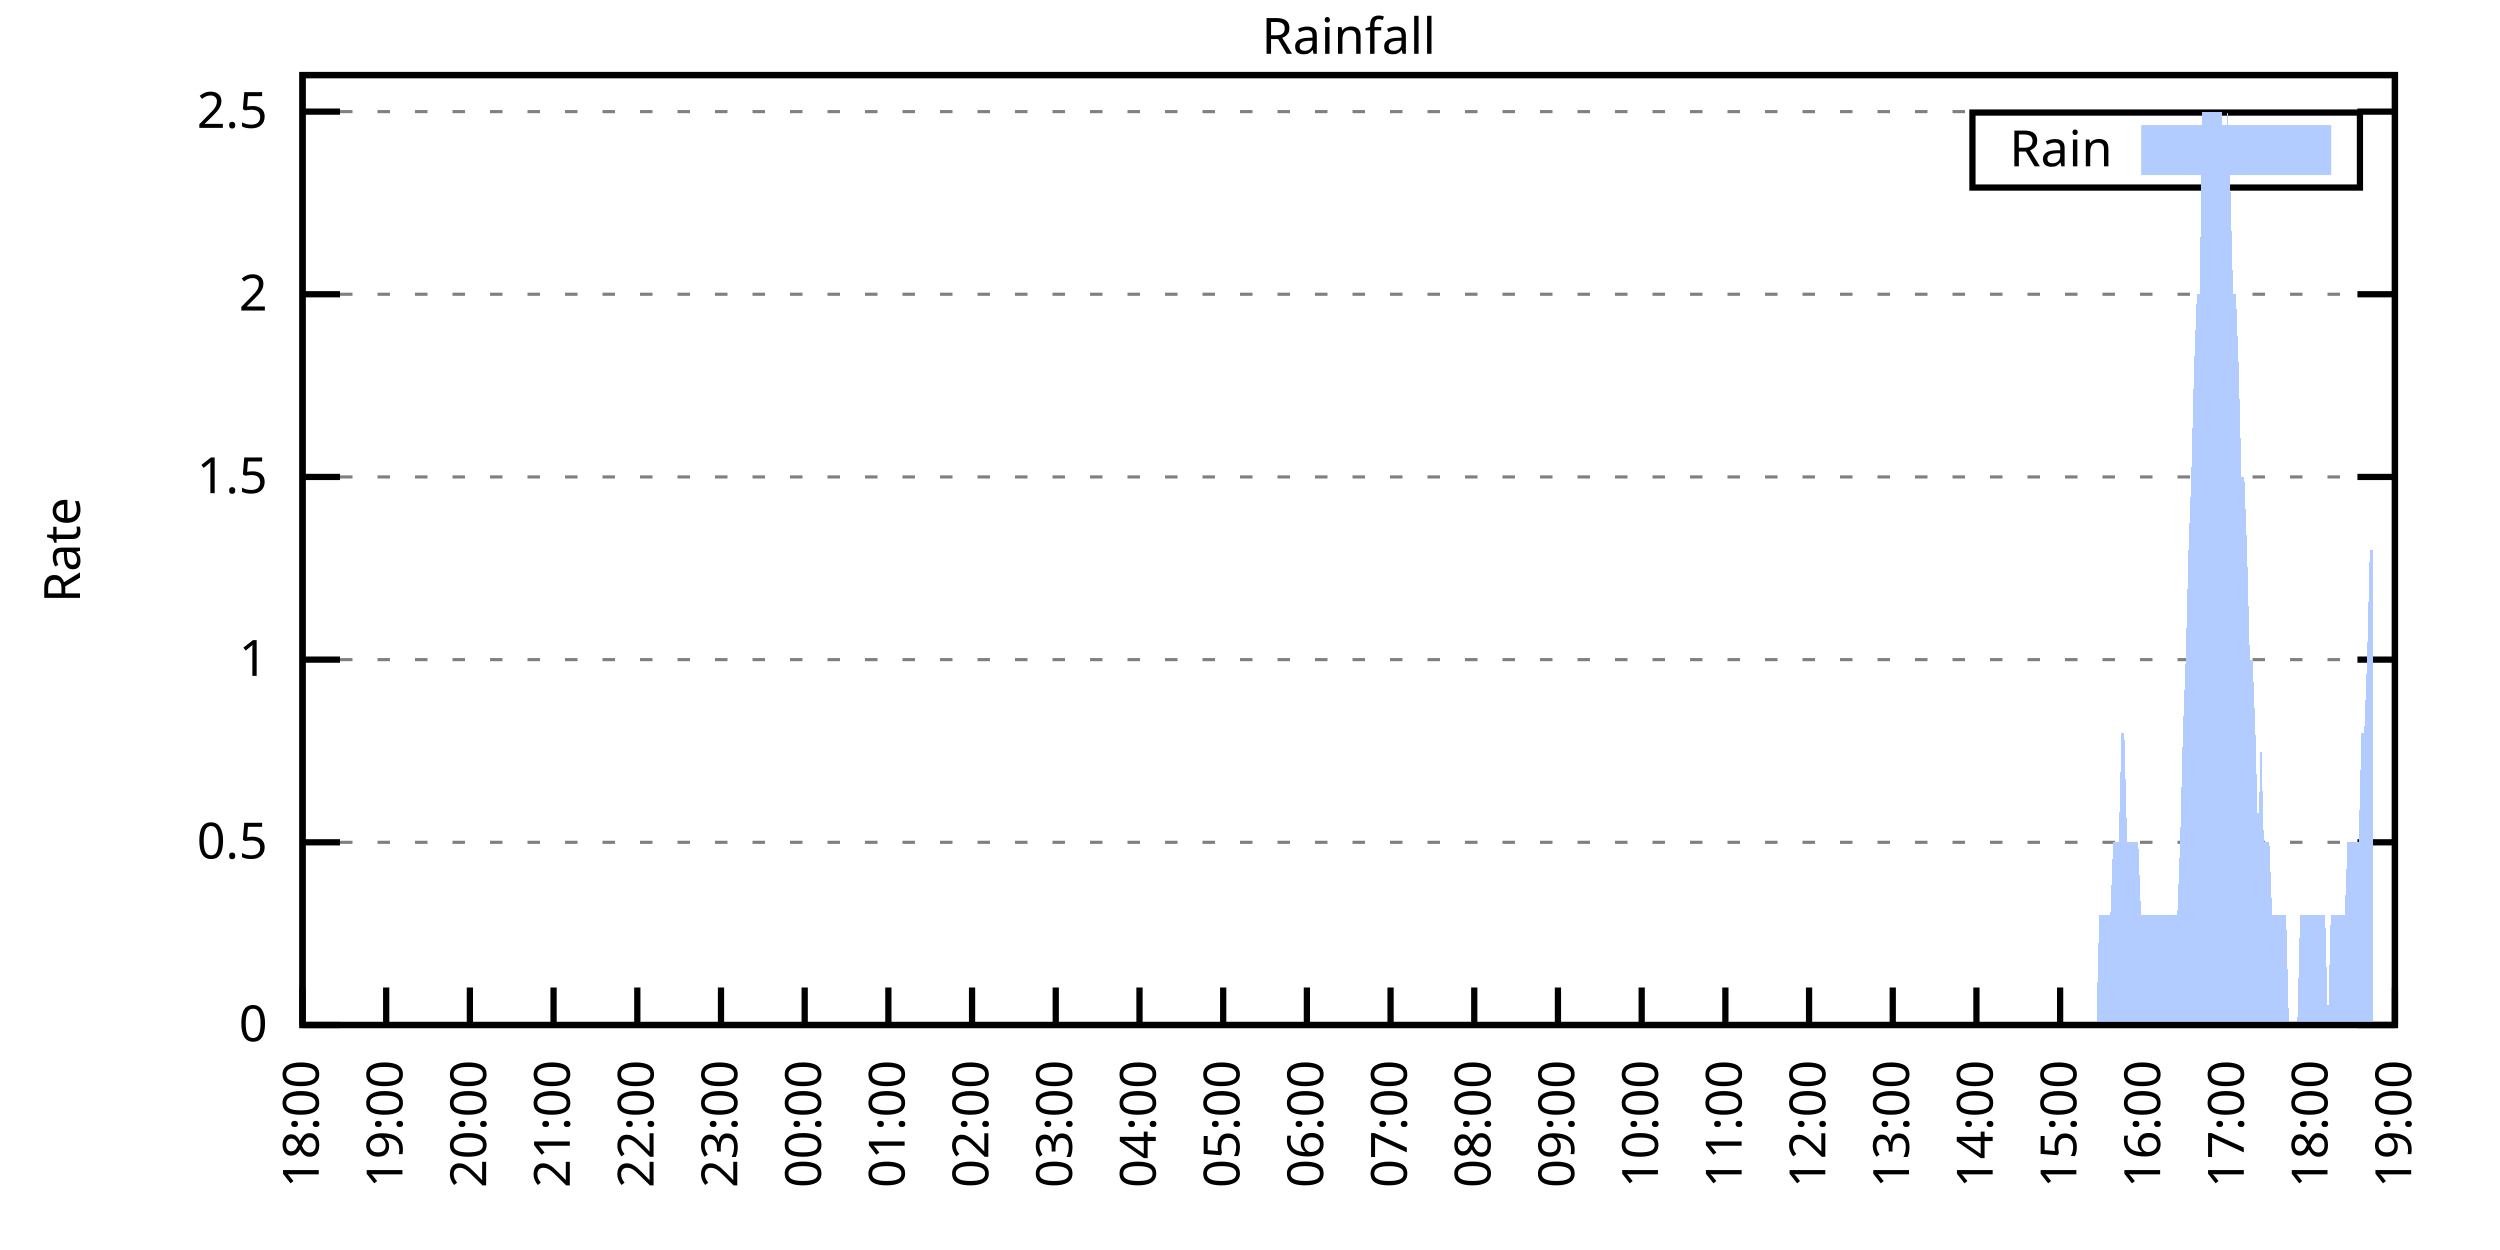
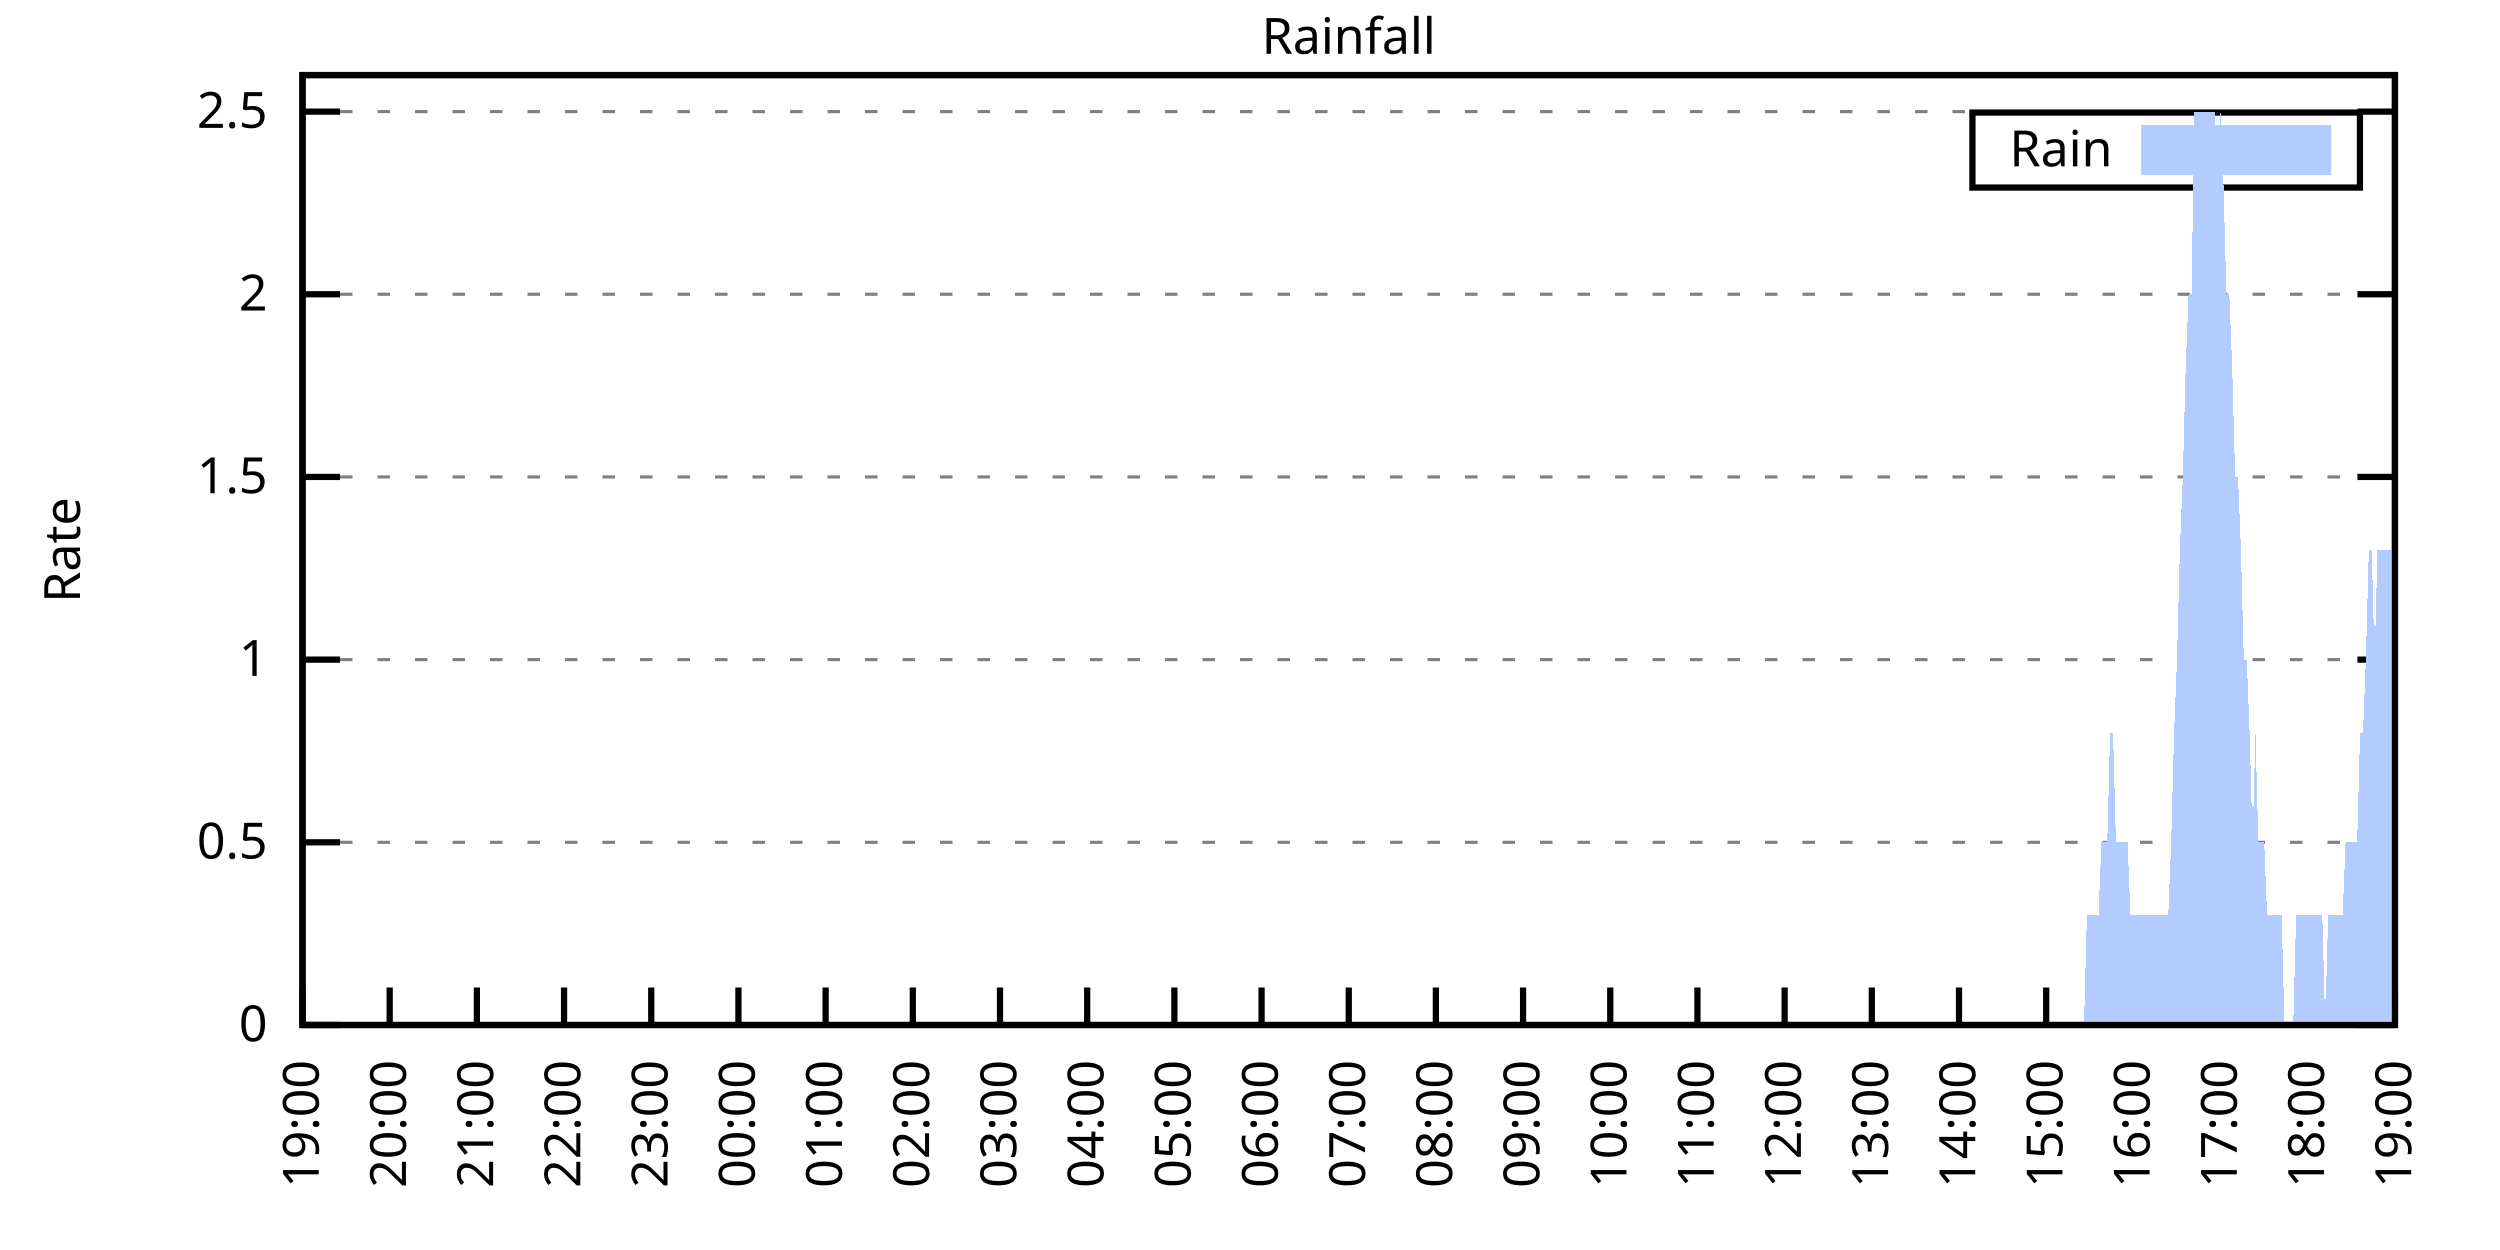
<svg xmlns="http://www.w3.org/2000/svg" xmlns:xlink="http://www.w3.org/1999/xlink" width="400" height="200" viewBox="0 0 400 200">
  <g id="gnuplot_canvas">
    <rect x="0" y="0" width="400" height="200" fill="none" />
    <defs>
      <circle id="gpDot" r="0.5" stroke-width="0.5" stroke="currentColor" />
      <path id="gpPt0" stroke-width="0.333" stroke="currentColor" d="M-1,0 h2 M0,-1 v2" />
      <path id="gpPt1" stroke-width="0.333" stroke="currentColor" d="M-1,-1 L1,1 M1,-1 L-1,1" />
      <path id="gpPt2" stroke-width="0.333" stroke="currentColor" d="M-1,0 L1,0 M0,-1 L0,1 M-1,-1 L1,1 M-1,1 L1,-1" />
      <rect id="gpPt3" stroke-width="0.333" stroke="currentColor" x="-1" y="-1" width="2" height="2" />
      <rect id="gpPt4" stroke-width="0.333" stroke="currentColor" fill="currentColor" x="-1" y="-1" width="2" height="2" />
      <circle id="gpPt5" stroke-width="0.333" stroke="currentColor" cx="0" cy="0" r="1" />
      <use xlink:href="#gpPt5" id="gpPt6" fill="currentColor" stroke="none" />
      <path id="gpPt7" stroke-width="0.333" stroke="currentColor" d="M0,-1.33 L-1.33,0.67 L1.33,0.67 z" />
      <use xlink:href="#gpPt7" id="gpPt8" fill="currentColor" stroke="none" />
      <use xlink:href="#gpPt7" id="gpPt9" stroke="currentColor" transform="rotate(180)" />
      <use xlink:href="#gpPt9" id="gpPt10" fill="currentColor" stroke="none" />
      <use xlink:href="#gpPt3" id="gpPt11" stroke="currentColor" transform="rotate(45)" />
      <use xlink:href="#gpPt11" id="gpPt12" fill="currentColor" stroke="none" />
      <path id="gpPt13" stroke-width="0.333" stroke="currentColor" d="M0,1.330 L1.265,0.411 L0.782,-1.067 L-0.782,-1.076 L-1.265,0.411 z" />
      <use xlink:href="#gpPt13" id="gpPt14" fill="currentColor" stroke="none" />
      <filter id="textbox" filterUnits="objectBoundingBox" x="0" y="0" height="1" width="1">
        <feFlood flood-color="white" flood-opacity="1" result="bgnd" />
        <feComposite in="SourceGraphic" in2="bgnd" operator="atop" />
      </filter>
      <filter id="greybox" filterUnits="objectBoundingBox" x="0" y="0" height="1" width="1">
        <feFlood flood-color="lightgrey" flood-opacity="1" result="grey" />
        <feComposite in="SourceGraphic" in2="grey" operator="atop" />
      </filter>
    </defs>
    <g fill="none" color="white" stroke="currentColor" stroke-width="1.00" stroke-linecap="butt" stroke-linejoin="miter">
</g>
    <g fill="none" color="black" stroke="currentColor" stroke-width="1.00" stroke-linecap="butt" stroke-linejoin="miter">
      <g stroke="none" shape-rendering="crispEdges">
        <polygon fill="rgb(255, 255, 255)" points="48.40,164.00 383.18,164.00 383.18,12.02 48.40,12.02 " />
      </g>
    </g>
    <g fill="none" color="black" stroke="currentColor" stroke-width="1.00" stroke-linecap="butt" stroke-linejoin="miter">
</g>
    <g fill="none" color="black" stroke="black" stroke-width="0.50" stroke-linecap="butt" stroke-linejoin="miter">
</g>
    <g fill="none" color="gray" stroke="currentColor" stroke-width="0.50" stroke-linecap="butt" stroke-linejoin="miter">
      <path stroke="gray" stroke-dasharray="2,4" class="gridline" d="M48.40,164.00 L383.19,164.00  " />
    </g>
    <g fill="none" color="gray" stroke="gray" stroke-width="1.00" stroke-linecap="butt" stroke-linejoin="miter">
</g>
    <g fill="none" color="black" stroke="currentColor" stroke-width="1.00" stroke-linecap="butt" stroke-linejoin="miter">
      <path stroke="black" d="M48.40,164.00 L54.40,164.00 M383.19,164.00 L377.19,164.00  " />
      <g transform="translate(42.80,166.60)" stroke="none" fill="black" font-family="Sans" font-size="8.00" text-anchor="end">
        <text>
          <tspan font-family="Sans"> 0</tspan>
        </text>
      </g>
    </g>
    <g fill="none" color="black" stroke="currentColor" stroke-width="1.00" stroke-linecap="butt" stroke-linejoin="miter">
</g>
    <g fill="none" color="black" stroke="black" stroke-width="0.50" stroke-linecap="butt" stroke-linejoin="miter">
</g>
    <g fill="none" color="gray" stroke="currentColor" stroke-width="0.50" stroke-linecap="butt" stroke-linejoin="miter">
      <path stroke="gray" stroke-dasharray="2,4" class="gridline" d="M48.40,134.77 L383.19,134.77  " />
    </g>
    <g fill="none" color="gray" stroke="gray" stroke-width="1.00" stroke-linecap="butt" stroke-linejoin="miter">
</g>
    <g fill="none" color="black" stroke="currentColor" stroke-width="1.00" stroke-linecap="butt" stroke-linejoin="miter">
      <path stroke="black" d="M48.40,134.77 L54.40,134.77 M383.19,134.77 L377.19,134.77  " />
      <g transform="translate(42.80,137.37)" stroke="none" fill="black" font-family="Sans" font-size="8.00" text-anchor="end">
        <text>
          <tspan font-family="Sans"> 0.5</tspan>
        </text>
      </g>
    </g>
    <g fill="none" color="black" stroke="currentColor" stroke-width="1.00" stroke-linecap="butt" stroke-linejoin="miter">
</g>
    <g fill="none" color="black" stroke="black" stroke-width="0.50" stroke-linecap="butt" stroke-linejoin="miter">
</g>
    <g fill="none" color="gray" stroke="currentColor" stroke-width="0.50" stroke-linecap="butt" stroke-linejoin="miter">
      <path stroke="gray" stroke-dasharray="2,4" class="gridline" d="M48.40,105.54 L383.19,105.54  " />
    </g>
    <g fill="none" color="gray" stroke="gray" stroke-width="1.00" stroke-linecap="butt" stroke-linejoin="miter">
</g>
    <g fill="none" color="black" stroke="currentColor" stroke-width="1.00" stroke-linecap="butt" stroke-linejoin="miter">
      <path stroke="black" d="M48.40,105.54 L54.40,105.54 M383.19,105.54 L377.19,105.54  " />
      <g transform="translate(42.80,108.14)" stroke="none" fill="black" font-family="Sans" font-size="8.00" text-anchor="end">
        <text>
          <tspan font-family="Sans"> 1</tspan>
        </text>
      </g>
    </g>
    <g fill="none" color="black" stroke="currentColor" stroke-width="1.00" stroke-linecap="butt" stroke-linejoin="miter">
</g>
    <g fill="none" color="black" stroke="black" stroke-width="0.50" stroke-linecap="butt" stroke-linejoin="miter">
</g>
    <g fill="none" color="gray" stroke="currentColor" stroke-width="0.50" stroke-linecap="butt" stroke-linejoin="miter">
      <path stroke="gray" stroke-dasharray="2,4" class="gridline" d="M48.40,76.31 L383.19,76.31  " />
    </g>
    <g fill="none" color="gray" stroke="gray" stroke-width="1.00" stroke-linecap="butt" stroke-linejoin="miter">
</g>
    <g fill="none" color="black" stroke="currentColor" stroke-width="1.00" stroke-linecap="butt" stroke-linejoin="miter">
      <path stroke="black" d="M48.40,76.31 L54.40,76.31 M383.19,76.31 L377.19,76.31  " />
      <g transform="translate(42.80,78.91)" stroke="none" fill="black" font-family="Sans" font-size="8.00" text-anchor="end">
        <text>
          <tspan font-family="Sans"> 1.5</tspan>
        </text>
      </g>
    </g>
    <g fill="none" color="black" stroke="currentColor" stroke-width="1.00" stroke-linecap="butt" stroke-linejoin="miter">
</g>
    <g fill="none" color="black" stroke="black" stroke-width="0.50" stroke-linecap="butt" stroke-linejoin="miter">
</g>
    <g fill="none" color="gray" stroke="currentColor" stroke-width="0.50" stroke-linecap="butt" stroke-linejoin="miter">
      <path stroke="gray" stroke-dasharray="2,4" class="gridline" d="M48.40,47.08 L383.19,47.08  " />
    </g>
    <g fill="none" color="gray" stroke="gray" stroke-width="1.00" stroke-linecap="butt" stroke-linejoin="miter">
</g>
    <g fill="none" color="black" stroke="currentColor" stroke-width="1.00" stroke-linecap="butt" stroke-linejoin="miter">
      <path stroke="black" d="M48.40,47.08 L54.40,47.08 M383.19,47.08 L377.19,47.08  " />
      <g transform="translate(42.80,49.68)" stroke="none" fill="black" font-family="Sans" font-size="8.00" text-anchor="end">
        <text>
          <tspan font-family="Sans"> 2</tspan>
        </text>
      </g>
    </g>
    <g fill="none" color="black" stroke="currentColor" stroke-width="1.00" stroke-linecap="butt" stroke-linejoin="miter">
</g>
    <g fill="none" color="black" stroke="black" stroke-width="0.50" stroke-linecap="butt" stroke-linejoin="miter">
</g>
    <g fill="none" color="gray" stroke="currentColor" stroke-width="0.50" stroke-linecap="butt" stroke-linejoin="miter">
      <path stroke="gray" stroke-dasharray="2,4" class="gridline" d="M48.40,17.86 L383.19,17.86  " />
    </g>
    <g fill="none" color="gray" stroke="gray" stroke-width="1.00" stroke-linecap="butt" stroke-linejoin="miter">
</g>
    <g fill="none" color="black" stroke="currentColor" stroke-width="1.00" stroke-linecap="butt" stroke-linejoin="miter">
      <path stroke="black" d="M48.40,17.86 L54.40,17.86 M383.19,17.86 L377.19,17.86  " />
      <g transform="translate(42.80,20.46)" stroke="none" fill="black" font-family="Sans" font-size="8.00" text-anchor="end">
        <text>
          <tspan font-family="Sans"> 2.5</tspan>
        </text>
      </g>
    </g>
    <g fill="none" color="black" stroke="currentColor" stroke-width="1.00" stroke-linecap="butt" stroke-linejoin="miter">
      <path stroke="black" d="M48.40,164.00 L48.40,158.00  " />
      <g transform="translate(51.00,169.60) rotate(270.00)" stroke="none" fill="black" font-family="Sans" font-size="8.00" text-anchor="end">
        <text>
-           <tspan font-family="Sans">18:00</tspan>
-         </text>
-       </g>
-     </g>
-     <g fill="none" color="black" stroke="currentColor" stroke-width="1.00" stroke-linecap="butt" stroke-linejoin="miter">
-       <path stroke="black" d="M61.79,164.00 L61.79,158.00  " />
-       <g transform="translate(64.39,169.60) rotate(270.00)" stroke="none" fill="black" font-family="Sans" font-size="8.00" text-anchor="end">
-         <text>
          <tspan font-family="Sans">19:00</tspan>
        </text>
      </g>
    </g>
    <g fill="none" color="black" stroke="currentColor" stroke-width="1.00" stroke-linecap="butt" stroke-linejoin="miter">
-       <path stroke="black" d="M75.18,164.00 L75.18,158.00  " />
-       <g transform="translate(77.78,169.60) rotate(270.00)" stroke="none" fill="black" font-family="Sans" font-size="8.00" text-anchor="end">
+       <path stroke="black" d="M62.35,164.00 L62.35,158.00  " />
+       <g transform="translate(64.95,169.60) rotate(270.00)" stroke="none" fill="black" font-family="Sans" font-size="8.00" text-anchor="end">
        <text>
          <tspan font-family="Sans">20:00</tspan>
        </text>
      </g>
    </g>
    <g fill="none" color="black" stroke="currentColor" stroke-width="1.00" stroke-linecap="butt" stroke-linejoin="miter">
-       <path stroke="black" d="M88.57,164.00 L88.57,158.00  " />
-       <g transform="translate(91.17,169.60) rotate(270.00)" stroke="none" fill="black" font-family="Sans" font-size="8.00" text-anchor="end">
+       <path stroke="black" d="M76.30,164.00 L76.30,158.00  " />
+       <g transform="translate(78.90,169.60) rotate(270.00)" stroke="none" fill="black" font-family="Sans" font-size="8.00" text-anchor="end">
        <text>
          <tspan font-family="Sans">21:00</tspan>
        </text>
      </g>
    </g>
    <g fill="none" color="black" stroke="currentColor" stroke-width="1.00" stroke-linecap="butt" stroke-linejoin="miter">
-       <path stroke="black" d="M101.97,164.00 L101.97,158.00  " />
-       <g transform="translate(104.57,169.60) rotate(270.00)" stroke="none" fill="black" font-family="Sans" font-size="8.00" text-anchor="end">
+       <path stroke="black" d="M90.25,164.00 L90.25,158.00  " />
+       <g transform="translate(92.85,169.60) rotate(270.00)" stroke="none" fill="black" font-family="Sans" font-size="8.00" text-anchor="end">
        <text>
          <tspan font-family="Sans">22:00</tspan>
        </text>
      </g>
    </g>
    <g fill="none" color="black" stroke="currentColor" stroke-width="1.00" stroke-linecap="butt" stroke-linejoin="miter">
-       <path stroke="black" d="M115.36,164.00 L115.36,158.00  " />
-       <g transform="translate(117.96,169.60) rotate(270.00)" stroke="none" fill="black" font-family="Sans" font-size="8.00" text-anchor="end">
+       <path stroke="black" d="M104.20,164.00 L104.20,158.00  " />
+       <g transform="translate(106.80,169.60) rotate(270.00)" stroke="none" fill="black" font-family="Sans" font-size="8.00" text-anchor="end">
        <text>
          <tspan font-family="Sans">23:00</tspan>
        </text>
      </g>
    </g>
    <g fill="none" color="black" stroke="currentColor" stroke-width="1.00" stroke-linecap="butt" stroke-linejoin="miter">
-       <path stroke="black" d="M128.75,164.00 L128.75,158.00  " />
-       <g transform="translate(131.35,169.60) rotate(270.00)" stroke="none" fill="black" font-family="Sans" font-size="8.00" text-anchor="end">
+       <path stroke="black" d="M118.15,164.00 L118.15,158.00  " />
+       <g transform="translate(120.75,169.60) rotate(270.00)" stroke="none" fill="black" font-family="Sans" font-size="8.00" text-anchor="end">
        <text>
          <tspan font-family="Sans">00:00</tspan>
        </text>
      </g>
    </g>
    <g fill="none" color="black" stroke="currentColor" stroke-width="1.00" stroke-linecap="butt" stroke-linejoin="miter">
-       <path stroke="black" d="M142.14,164.00 L142.14,158.00  " />
-       <g transform="translate(144.74,169.60) rotate(270.00)" stroke="none" fill="black" font-family="Sans" font-size="8.00" text-anchor="end">
+       <path stroke="black" d="M132.10,164.00 L132.10,158.00  " />
+       <g transform="translate(134.70,169.60) rotate(270.00)" stroke="none" fill="black" font-family="Sans" font-size="8.00" text-anchor="end">
        <text>
          <tspan font-family="Sans">01:00</tspan>
        </text>
      </g>
    </g>
    <g fill="none" color="black" stroke="currentColor" stroke-width="1.00" stroke-linecap="butt" stroke-linejoin="miter">
-       <path stroke="black" d="M155.53,164.00 L155.53,158.00  " />
-       <g transform="translate(158.13,169.60) rotate(270.00)" stroke="none" fill="black" font-family="Sans" font-size="8.00" text-anchor="end">
+       <path stroke="black" d="M146.05,164.00 L146.05,158.00  " />
+       <g transform="translate(148.65,169.60) rotate(270.00)" stroke="none" fill="black" font-family="Sans" font-size="8.00" text-anchor="end">
        <text>
          <tspan font-family="Sans">02:00</tspan>
        </text>
      </g>
    </g>
    <g fill="none" color="black" stroke="currentColor" stroke-width="1.00" stroke-linecap="butt" stroke-linejoin="miter">
-       <path stroke="black" d="M168.92,164.00 L168.92,158.00  " />
-       <g transform="translate(171.52,169.60) rotate(270.00)" stroke="none" fill="black" font-family="Sans" font-size="8.00" text-anchor="end">
+       <path stroke="black" d="M160.00,164.00 L160.00,158.00  " />
+       <g transform="translate(162.60,169.60) rotate(270.00)" stroke="none" fill="black" font-family="Sans" font-size="8.00" text-anchor="end">
        <text>
          <tspan font-family="Sans">03:00</tspan>
        </text>
      </g>
    </g>
    <g fill="none" color="black" stroke="currentColor" stroke-width="1.00" stroke-linecap="butt" stroke-linejoin="miter">
-       <path stroke="black" d="M182.32,164.00 L182.32,158.00  " />
-       <g transform="translate(184.92,169.60) rotate(270.00)" stroke="none" fill="black" font-family="Sans" font-size="8.00" text-anchor="end">
+       <path stroke="black" d="M173.95,164.00 L173.95,158.00  " />
+       <g transform="translate(176.55,169.60) rotate(270.00)" stroke="none" fill="black" font-family="Sans" font-size="8.00" text-anchor="end">
        <text>
          <tspan font-family="Sans">04:00</tspan>
        </text>
      </g>
    </g>
    <g fill="none" color="black" stroke="currentColor" stroke-width="1.00" stroke-linecap="butt" stroke-linejoin="miter">
-       <path stroke="black" d="M195.71,164.00 L195.71,158.00  " />
-       <g transform="translate(198.31,169.60) rotate(270.00)" stroke="none" fill="black" font-family="Sans" font-size="8.00" text-anchor="end">
+       <path stroke="black" d="M187.90,164.00 L187.90,158.00  " />
+       <g transform="translate(190.50,169.60) rotate(270.00)" stroke="none" fill="black" font-family="Sans" font-size="8.00" text-anchor="end">
        <text>
          <tspan font-family="Sans">05:00</tspan>
        </text>
      </g>
    </g>
    <g fill="none" color="black" stroke="currentColor" stroke-width="1.00" stroke-linecap="butt" stroke-linejoin="miter">
-       <path stroke="black" d="M209.10,164.00 L209.10,158.00  " />
-       <g transform="translate(211.70,169.60) rotate(270.00)" stroke="none" fill="black" font-family="Sans" font-size="8.00" text-anchor="end">
+       <path stroke="black" d="M201.85,164.00 L201.85,158.00  " />
+       <g transform="translate(204.45,169.60) rotate(270.00)" stroke="none" fill="black" font-family="Sans" font-size="8.00" text-anchor="end">
        <text>
          <tspan font-family="Sans">06:00</tspan>
        </text>
      </g>
    </g>
    <g fill="none" color="black" stroke="currentColor" stroke-width="1.00" stroke-linecap="butt" stroke-linejoin="miter">
-       <path stroke="black" d="M222.49,164.00 L222.49,158.00  " />
-       <g transform="translate(225.09,169.60) rotate(270.00)" stroke="none" fill="black" font-family="Sans" font-size="8.00" text-anchor="end">
+       <path stroke="black" d="M215.80,164.00 L215.80,158.00  " />
+       <g transform="translate(218.40,169.60) rotate(270.00)" stroke="none" fill="black" font-family="Sans" font-size="8.00" text-anchor="end">
        <text>
          <tspan font-family="Sans">07:00</tspan>
        </text>
      </g>
    </g>
    <g fill="none" color="black" stroke="currentColor" stroke-width="1.00" stroke-linecap="butt" stroke-linejoin="miter">
-       <path stroke="black" d="M235.88,164.00 L235.88,158.00  " />
-       <g transform="translate(238.48,169.60) rotate(270.00)" stroke="none" fill="black" font-family="Sans" font-size="8.00" text-anchor="end">
+       <path stroke="black" d="M229.74,164.00 L229.74,158.00  " />
+       <g transform="translate(232.34,169.60) rotate(270.00)" stroke="none" fill="black" font-family="Sans" font-size="8.00" text-anchor="end">
        <text>
          <tspan font-family="Sans">08:00</tspan>
        </text>
      </g>
    </g>
    <g fill="none" color="black" stroke="currentColor" stroke-width="1.00" stroke-linecap="butt" stroke-linejoin="miter">
-       <path stroke="black" d="M249.27,164.00 L249.27,158.00  " />
-       <g transform="translate(251.87,169.60) rotate(270.00)" stroke="none" fill="black" font-family="Sans" font-size="8.00" text-anchor="end">
+       <path stroke="black" d="M243.69,164.00 L243.69,158.00  " />
+       <g transform="translate(246.29,169.60) rotate(270.00)" stroke="none" fill="black" font-family="Sans" font-size="8.00" text-anchor="end">
        <text>
          <tspan font-family="Sans">09:00</tspan>
        </text>
      </g>
    </g>
    <g fill="none" color="black" stroke="currentColor" stroke-width="1.00" stroke-linecap="butt" stroke-linejoin="miter">
-       <path stroke="black" d="M262.67,164.00 L262.67,158.00  " />
-       <g transform="translate(265.27,169.60) rotate(270.00)" stroke="none" fill="black" font-family="Sans" font-size="8.00" text-anchor="end">
+       <path stroke="black" d="M257.64,164.00 L257.64,158.00  " />
+       <g transform="translate(260.24,169.60) rotate(270.00)" stroke="none" fill="black" font-family="Sans" font-size="8.00" text-anchor="end">
        <text>
          <tspan font-family="Sans">10:00</tspan>
        </text>
      </g>
    </g>
    <g fill="none" color="black" stroke="currentColor" stroke-width="1.00" stroke-linecap="butt" stroke-linejoin="miter">
-       <path stroke="black" d="M276.06,164.00 L276.06,158.00  " />
-       <g transform="translate(278.66,169.60) rotate(270.00)" stroke="none" fill="black" font-family="Sans" font-size="8.00" text-anchor="end">
+       <path stroke="black" d="M271.59,164.00 L271.59,158.00  " />
+       <g transform="translate(274.19,169.60) rotate(270.00)" stroke="none" fill="black" font-family="Sans" font-size="8.00" text-anchor="end">
        <text>
          <tspan font-family="Sans">11:00</tspan>
        </text>
      </g>
    </g>
    <g fill="none" color="black" stroke="currentColor" stroke-width="1.00" stroke-linecap="butt" stroke-linejoin="miter">
-       <path stroke="black" d="M289.45,164.00 L289.45,158.00  " />
-       <g transform="translate(292.05,169.60) rotate(270.00)" stroke="none" fill="black" font-family="Sans" font-size="8.00" text-anchor="end">
+       <path stroke="black" d="M285.54,164.00 L285.54,158.00  " />
+       <g transform="translate(288.14,169.60) rotate(270.00)" stroke="none" fill="black" font-family="Sans" font-size="8.00" text-anchor="end">
        <text>
          <tspan font-family="Sans">12:00</tspan>
        </text>
      </g>
    </g>
    <g fill="none" color="black" stroke="currentColor" stroke-width="1.00" stroke-linecap="butt" stroke-linejoin="miter">
-       <path stroke="black" d="M302.84,164.00 L302.84,158.00  " />
-       <g transform="translate(305.44,169.60) rotate(270.00)" stroke="none" fill="black" font-family="Sans" font-size="8.00" text-anchor="end">
+       <path stroke="black" d="M299.49,164.00 L299.49,158.00  " />
+       <g transform="translate(302.09,169.60) rotate(270.00)" stroke="none" fill="black" font-family="Sans" font-size="8.00" text-anchor="end">
        <text>
          <tspan font-family="Sans">13:00</tspan>
        </text>
      </g>
    </g>
    <g fill="none" color="black" stroke="currentColor" stroke-width="1.00" stroke-linecap="butt" stroke-linejoin="miter">
-       <path stroke="black" d="M316.23,164.00 L316.23,158.00  " />
-       <g transform="translate(318.83,169.60) rotate(270.00)" stroke="none" fill="black" font-family="Sans" font-size="8.00" text-anchor="end">
+       <path stroke="black" d="M313.44,164.00 L313.44,158.00  " />
+       <g transform="translate(316.04,169.60) rotate(270.00)" stroke="none" fill="black" font-family="Sans" font-size="8.00" text-anchor="end">
        <text>
          <tspan font-family="Sans">14:00</tspan>
        </text>
      </g>
    </g>
    <g fill="none" color="black" stroke="currentColor" stroke-width="1.00" stroke-linecap="butt" stroke-linejoin="miter">
-       <path stroke="black" d="M329.62,164.00 L329.62,158.00  " />
-       <g transform="translate(332.22,169.60) rotate(270.00)" stroke="none" fill="black" font-family="Sans" font-size="8.00" text-anchor="end">
+       <path stroke="black" d="M327.39,164.00 L327.39,158.00  " />
+       <g transform="translate(329.99,169.60) rotate(270.00)" stroke="none" fill="black" font-family="Sans" font-size="8.00" text-anchor="end">
        <text>
          <tspan font-family="Sans">15:00</tspan>
        </text>
      </g>
    </g>
    <g fill="none" color="black" stroke="currentColor" stroke-width="1.00" stroke-linecap="butt" stroke-linejoin="miter">
-       <path stroke="black" d="M343.02,164.00 L343.02,158.00  " />
-       <g transform="translate(345.62,169.60) rotate(270.00)" stroke="none" fill="black" font-family="Sans" font-size="8.00" text-anchor="end">
+       <path stroke="black" d="M341.34,164.00 L341.34,158.00  " />
+       <g transform="translate(343.94,169.60) rotate(270.00)" stroke="none" fill="black" font-family="Sans" font-size="8.00" text-anchor="end">
        <text>
          <tspan font-family="Sans">16:00</tspan>
        </text>
      </g>
    </g>
    <g fill="none" color="black" stroke="currentColor" stroke-width="1.00" stroke-linecap="butt" stroke-linejoin="miter">
-       <path stroke="black" d="M356.41,164.00 L356.41,158.00  " />
-       <g transform="translate(359.01,169.60) rotate(270.00)" stroke="none" fill="black" font-family="Sans" font-size="8.00" text-anchor="end">
+       <path stroke="black" d="M355.29,164.00 L355.29,158.00  " />
+       <g transform="translate(357.89,169.60) rotate(270.00)" stroke="none" fill="black" font-family="Sans" font-size="8.00" text-anchor="end">
        <text>
          <tspan font-family="Sans">17:00</tspan>
        </text>
      </g>
    </g>
    <g fill="none" color="black" stroke="currentColor" stroke-width="1.00" stroke-linecap="butt" stroke-linejoin="miter">
-       <path stroke="black" d="M369.80,164.00 L369.80,158.00  " />
-       <g transform="translate(372.40,169.60) rotate(270.00)" stroke="none" fill="black" font-family="Sans" font-size="8.00" text-anchor="end">
+       <path stroke="black" d="M369.24,164.00 L369.24,158.00  " />
+       <g transform="translate(371.84,169.60) rotate(270.00)" stroke="none" fill="black" font-family="Sans" font-size="8.00" text-anchor="end">
        <text>
          <tspan font-family="Sans">18:00</tspan>
        </text>
      </g>
    </g>
    <g fill="none" color="black" stroke="currentColor" stroke-width="1.00" stroke-linecap="butt" stroke-linejoin="miter">
      <path stroke="black" d="M383.19,164.00 L383.19,158.00  " />
      <g transform="translate(385.79,169.60) rotate(270.00)" stroke="none" fill="black" font-family="Sans" font-size="8.00" text-anchor="end">
        <text>
          <tspan font-family="Sans">19:00</tspan>
        </text>
      </g>
    </g>
    <g fill="none" color="black" stroke="currentColor" stroke-width="1.00" stroke-linecap="butt" stroke-linejoin="miter">
</g>
    <g fill="none" color="black" stroke="currentColor" stroke-width="1.00" stroke-linecap="butt" stroke-linejoin="miter">
      <path stroke="black" d="M48.40,12.01 L48.40,164.00 L383.19,164.00 L383.19,12.01 L48.40,12.01 Z  " />
    </g>
    <g fill="none" color="black" stroke="currentColor" stroke-width="1.00" stroke-linecap="butt" stroke-linejoin="miter">
</g>
    <g fill="none" color="black" stroke="currentColor" stroke-width="1.00" stroke-linecap="butt" stroke-linejoin="miter">
      <path stroke="black" d="M315.59,30.01 L315.59,18.01 L377.59,18.01 L377.59,30.01 L315.59,30.01 Z  " />
    </g>
    <g id="Rainfall_plot_1">
      <g fill="none" color="white" stroke="black" stroke-width="2.00" stroke-linecap="butt" stroke-linejoin="miter">
</g>
      <g fill="none" color="black" stroke="currentColor" stroke-width="2.00" stroke-linecap="butt" stroke-linejoin="miter">
        <g transform="translate(337.99,26.61)" stroke="none" fill="black" font-family="Sans" font-size="8.00" text-anchor="end">
          <text>
            <tspan font-family="Sans">Rain</tspan>
          </text>
        </g>
      </g>
      <g fill="none" color="black" stroke="currentColor" stroke-width="2.00" stroke-linecap="butt" stroke-linejoin="miter">
        <g stroke="none" shape-rendering="crispEdges">
          <polygon fill="rgb(178, 204, 255)" points="343.59,27.01 371.99,27.01 371.99,21.01 343.59,21.01 " />
        </g>
        <path stroke="rgb(178, 204, 255)" d="M343.59,27.01 L371.99,27.01 L371.99,21.01 L343.59,21.01 L343.59,27.01 Z  " />
      </g>
      <g fill="none" color="black" stroke="currentColor" stroke-width="2.00" stroke-linecap="butt" stroke-linejoin="miter">
        <g stroke="none" shape-rendering="crispEdges">
-           <polygon fill="rgb(178, 204, 255)" points="58.67,164.00 59.11,164.00 59.56,164.00 60.01,164.00 60.45,164.00 60.90,164.00 61.35,164.00 61.79,164.00 62.24,164.00 62.68,164.00 63.13,164.00 63.58,164.00 64.02,164.00 64.47,164.00 64.92,164.00 65.36,164.00 65.81,164.00 66.26,164.00 66.70,164.00 67.15,164.00 67.59,164.00 68.04,164.00 68.49,164.00 68.93,164.00 69.38,164.00 69.83,164.00 70.27,164.00 70.72,164.00 71.17,164.00 71.61,164.00 72.06,164.00 72.50,164.00 72.95,164.00 73.40,164.00 73.84,164.00 74.29,164.00 74.74,164.00 75.18,164.00 75.63,164.00 76.08,164.00 76.52,164.00 76.97,164.00 77.42,164.00 77.86,164.00 78.31,164.00 78.75,164.00 79.20,164.00 79.65,164.00 80.09,164.00 80.54,164.00 80.99,164.00 81.43,164.00 81.88,164.00 82.33,164.00 82.77,164.00 83.22,164.00 83.66,164.00 84.11,164.00 84.56,164.00 85.00,164.00 85.45,164.00 85.90,164.00 86.34,164.00 86.79,164.00 87.24,164.00 87.68,164.00 88.13,164.00 88.57,164.00 89.02,164.00 89.47,164.00 89.91,164.00 90.36,164.00 90.81,164.00 91.25,164.00 91.70,164.00 92.15,164.00 92.59,164.00 93.04,164.00 93.49,164.00 93.93,164.00 94.38,164.00 94.82,164.00 95.27,164.00 95.72,164.00 96.16,164.00 96.61,164.00 97.06,164.00 97.50,164.00 97.95,164.00 98.40,164.00 98.84,164.00 99.29,164.00 99.73,164.00 100.18,164.00 100.63,164.00 101.07,164.00 101.52,164.00 101.97,164.00 102.41,164.00 102.86,164.00 103.31,164.00 103.75,164.00 104.20,164.00 104.64,164.00 105.09,164.00 105.54,164.00 105.98,164.00 106.43,164.00 106.88,164.00 107.32,164.00 107.77,164.00 108.22,164.00 108.66,164.00 109.11,164.00 109.55,164.00 110.00,164.00 110.45,164.00 110.89,164.00 111.34,164.00 111.79,164.00 112.23,164.00 112.68,164.00 113.13,164.00 113.57,164.00 114.02,164.00 114.47,164.00 114.91,164.00 115.36,164.00 115.80,164.00 116.25,164.00 116.70,164.00 117.14,164.00 117.59,164.00 118.04,164.00 118.48,164.00 118.93,164.00 119.38,164.00 119.82,164.00 120.27,164.00 120.71,164.00 121.16,164.00 121.61,164.00 122.05,164.00 122.50,164.00 122.95,164.00 123.39,164.00 123.84,164.00 124.29,164.00 124.73,164.00 125.18,164.00 125.62,164.00 126.07,164.00 126.52,164.00 126.96,164.00 127.41,164.00 127.86,164.00 128.30,164.00 128.75,164.00 129.20,164.00 129.64,164.00 130.09,164.00 130.54,164.00 130.98,164.00 131.43,164.00 131.87,164.00 132.32,164.00 132.77,164.00 133.21,164.00 133.66,164.00 134.11,164.00 134.55,164.00 135.00,164.00 135.45,164.00 135.89,164.00 136.34,164.00 136.78,164.00 137.23,164.00 137.68,164.00 138.12,164.00 138.57,164.00 139.02,164.00 139.46,164.00 139.91,164.00 140.36,164.00 140.80,164.00 141.25,164.00 141.69,164.00 142.14,164.00 142.59,164.00 143.03,164.00 143.48,164.00 143.93,164.00 144.37,164.00 144.82,164.00 145.27,164.00 145.71,164.00 146.16,164.00 146.61,164.00 147.05,164.00 147.50,164.00 147.94,164.00 148.39,164.00 148.84,164.00 149.28,164.00 149.73,164.00 150.18,164.00 150.62,164.00 151.07,164.00 151.52,164.00 151.96,164.00 152.41,164.00 152.85,164.00 153.30,164.00 153.75,164.00 154.19,164.00 154.64,164.00 155.09,164.00 155.53,164.00 155.98,164.00 156.43,164.00 156.87,164.00 157.32,164.00 157.76,164.00 158.21,164.00 158.66,164.00 159.10,164.00 159.55,164.00 160.00,164.00 160.44,164.00 160.89,164.00 161.34,164.00 161.78,164.00 162.23,164.00 162.67,164.00 163.12,164.00 163.57,164.00 164.01,164.00 164.46,164.00 164.91,164.00 165.35,164.00 165.80,164.00 166.25,164.00 166.69,164.00 167.14,164.00 167.59,164.00 168.03,164.00 168.48,164.00 168.92,164.00 169.37,164.00 169.82,164.00 170.26,164.00 170.71,164.00 171.16,164.00 171.60,164.00 172.05,164.00 172.50,164.00 172.94,164.00 173.39,164.00 173.83,164.00 174.28,164.00 174.73,164.00 175.17,164.00 175.62,164.00 176.07,164.00 176.51,164.00 176.96,164.00 177.41,164.00 177.85,164.00 178.30,164.00 178.74,164.00 179.19,164.00 179.64,164.00 180.08,164.00 180.53,164.00 180.98,164.00 181.42,164.00 181.87,164.00 182.32,164.00 182.76,164.00 183.21,164.00 183.66,164.00 184.10,164.00 184.55,164.00 184.99,164.00 185.44,164.00 185.89,164.00 186.33,164.00 186.78,164.00 187.23,164.00 187.67,164.00 188.12,164.00 188.57,164.00 189.01,164.00 189.46,164.00 189.90,164.00 190.35,164.00 190.80,164.00 191.24,164.00 191.69,164.00 192.14,164.00 192.58,164.00 193.03,164.00 193.48,164.00 193.92,164.00 194.37,164.00 194.81,164.00 195.26,164.00 195.71,164.00 196.15,164.00 196.60,164.00 197.05,164.00 197.49,164.00 197.94,164.00 198.39,164.00 198.83,164.00 199.28,164.00 199.73,164.00 200.17,164.00 200.62,164.00 201.06,164.00 201.51,164.00 201.96,164.00 202.40,164.00 202.85,164.00 203.30,164.00 203.74,164.00 204.19,164.00 204.64,164.00 205.08,164.00 205.53,164.00 205.97,164.00 206.42,164.00 206.87,164.00 207.31,164.00 207.76,164.00 208.21,164.00 208.65,164.00 209.10,164.00 209.55,164.00 209.99,164.00 210.44,164.00 210.88,164.00 211.33,164.00 211.78,164.00 212.22,164.00 212.67,164.00 213.12,164.00 213.56,164.00 214.01,164.00 214.46,164.00 214.90,164.00 215.35,164.00 215.80,164.00 216.24,164.00 216.69,164.00 217.13,164.00 217.58,164.00 218.03,164.00 218.47,164.00 218.92,164.00 219.37,164.00 219.81,164.00 220.26,164.00 220.71,164.00 221.15,164.00 221.60,164.00 222.04,164.00 222.49,164.00 222.94,164.00 223.38,164.00 223.83,164.00 224.28,164.00 224.72,164.00 225.17,164.00 225.62,164.00 226.06,164.00 226.51,164.00 226.95,164.00 227.40,164.00 227.85,164.00 228.29,164.00 228.74,164.00 229.19,164.00 229.63,164.00 230.08,164.00 230.53,164.00 230.97,164.00 231.42,164.00 231.86,164.00 232.31,164.00 232.76,164.00 233.20,164.00 233.65,164.00 234.10,164.00 234.54,164.00 234.99,164.00 235.44,164.00 235.88,164.00 236.33,164.00 236.78,164.00 237.22,164.00 237.67,164.00 238.11,164.00 238.56,164.00 239.01,164.00 239.45,164.00 239.90,164.00 240.35,164.00 240.79,164.00 241.24,164.00 241.69,164.00 242.13,164.00 242.58,164.00 243.02,164.00 243.47,164.00 243.92,164.00 244.36,164.00 244.81,164.00 245.26,164.00 245.70,164.00 246.15,164.00 246.60,164.00 247.04,164.00 247.49,164.00 247.93,164.00 248.38,164.00 248.83,164.00 249.27,164.00 249.72,164.00 250.17,164.00 250.61,164.00 251.06,164.00 251.51,164.00 251.95,164.00 252.40,164.00 252.85,164.00 253.29,164.00 253.74,164.00 254.18,164.00 254.63,164.00 255.08,164.00 255.52,164.00 255.97,164.00 256.42,164.00 256.86,164.00 257.31,164.00 257.76,164.00 258.20,164.00 258.65,164.00 259.09,164.00 259.54,164.00 259.99,164.00 260.43,164.00 260.88,164.00 261.33,164.00 261.77,164.00 262.22,164.00 262.67,164.00 263.11,164.00 263.56,164.00 264.00,164.00 264.45,164.00 264.90,164.00 265.34,164.00 265.79,164.00 266.24,164.00 266.68,164.00 267.13,164.00 267.58,164.00 268.02,164.00 268.47,164.00 268.92,164.00 269.36,164.00 269.81,164.00 270.25,164.00 270.70,164.00 271.15,164.00 271.59,164.00 272.04,164.00 272.49,164.00 272.93,164.00 273.38,164.00 273.83,164.00 274.27,164.00 274.72,164.00 275.16,164.00 275.61,164.00 276.06,164.00 276.50,164.00 276.95,164.00 277.40,164.00 277.84,164.00 278.29,164.00 278.74,164.00 279.18,164.00 279.63,164.00 280.07,164.00 280.52,164.00 280.97,164.00 281.41,164.00 281.86,164.00 282.31,164.00 282.75,164.00 283.20,164.00 283.65,164.00 284.09,164.00 284.54,164.00 284.98,164.00 285.43,164.00 285.88,164.00 286.32,164.00 286.77,164.00 287.22,164.00 287.66,164.00 288.11,164.00 288.56,164.00 289.00,164.00 289.45,164.00 289.90,164.00 290.34,164.00 290.79,164.00 291.23,164.00 291.68,164.00 292.13,164.00 292.57,164.00 293.02,164.00 293.47,164.00 293.91,164.00 294.36,164.00 294.81,164.00 295.25,164.00 295.70,164.00 296.14,164.00 296.59,164.00 297.04,164.00 297.48,164.00 297.93,164.00 298.38,164.00 298.82,164.00 299.27,164.00 299.72,164.00 300.16,164.00 300.61,164.00 301.05,164.00 301.50,164.00 301.95,164.00 302.39,164.00 302.84,164.00 303.29,164.00 303.73,164.00 304.18,164.00 304.63,164.00 305.07,164.00 305.52,164.00 305.97,164.00 306.41,164.00 306.86,164.00 307.30,164.00 307.75,164.00 308.20,164.00 308.64,164.00 309.09,164.00 309.54,164.00 309.98,164.00 310.43,164.00 310.88,164.00 311.32,164.00 311.77,164.00 312.21,164.00 312.66,164.00 313.11,164.00 313.55,164.00 314.00,164.00 314.45,164.00 314.89,164.00 315.34,164.00 315.79,164.00 316.23,164.00 316.68,164.00 317.12,164.00 317.57,164.00 318.02,164.00 318.46,164.00 318.91,164.00 319.36,164.00 319.80,164.00 320.25,164.00 320.70,164.00 321.14,164.00 321.59,164.00 322.04,164.00 322.48,164.00 322.93,164.00 323.37,164.00 323.82,164.00 324.27,164.00 324.71,164.00 325.16,164.00 325.61,164.00 326.05,164.00 326.50,164.00 326.95,164.00 327.39,164.00 327.84,164.00 328.28,164.00 328.73,164.00 329.18,164.00 329.62,164.00 330.07,164.00 330.52,164.00 330.96,164.00 331.41,164.00 331.86,164.00 332.30,164.00 332.75,164.00 333.19,164.00 333.64,164.00 334.09,164.00 334.53,164.00 334.98,164.00 335.43,164.00 335.87,146.46 336.32,146.46 336.77,146.46 337.21,146.46 337.66,146.46 338.10,134.77 338.55,134.77 339.00,134.77 339.44,117.23 339.89,117.23 340.34,134.77 340.78,134.77 341.23,134.77 341.68,134.77 342.12,134.77 342.57,146.46 343.02,146.46 343.46,146.46 343.91,146.46 344.35,146.46 344.80,146.46 345.25,146.46 345.69,146.46 346.14,146.46 346.59,146.46 347.03,146.46 347.48,146.46 347.93,146.46 348.37,146.46 348.82,134.77 349.26,117.23 349.71,105.54 350.16,88.00 350.60,76.31 351.05,58.78 351.50,47.08 351.94,47.08 352.39,17.86 352.84,17.86 353.28,17.86 353.73,17.86 354.17,17.86 354.62,17.86 355.07,17.86 355.51,17.86 355.96,29.55 356.41,17.86 356.85,29.55 357.30,47.08 357.75,47.08 358.19,58.78 358.64,76.31 359.09,76.31 359.53,88.00 359.98,105.54 360.42,105.54 360.87,117.23 361.32,134.77 361.76,117.23 362.21,134.77 362.66,134.77 363.10,134.77 363.55,146.46 364.00,146.46 364.44,146.46 364.89,146.46 365.33,146.46 365.78,146.46 366.23,164.00 366.67,164.00 367.12,164.00 367.57,164.00 368.01,146.46 368.46,146.46 368.91,146.46 369.35,146.46 369.80,146.46 370.24,146.46 370.69,146.46 371.14,146.46 371.58,146.46 372.03,146.46 372.48,164.00 372.92,146.46 373.37,146.46 373.82,146.46 374.26,146.46 374.71,146.46 375.16,146.46 375.60,134.77 376.05,134.77 376.49,134.77 376.94,134.77 377.39,134.77 377.83,117.23 378.28,117.23 378.73,105.54 379.17,88.00 379.62,88.00 379.62,164.00 58.67,164.00 " />
+           <polygon fill="rgb(178, 204, 255)" points="48.86,164.00 49.33,164.00 49.79,164.00 50.26,164.00 50.72,164.00 51.19,164.00 51.65,164.00 52.12,164.00 52.58,164.00 53.05,164.00 53.51,164.00 53.98,164.00 54.44,164.00 54.91,164.00 55.37,164.00 55.84,164.00 56.30,164.00 56.77,164.00 57.23,164.00 57.70,164.00 58.16,164.00 58.63,164.00 59.09,164.00 59.56,164.00 60.02,164.00 60.49,164.00 60.95,164.00 61.42,164.00 61.88,164.00 62.35,164.00 62.81,164.00 63.28,164.00 63.74,164.00 64.21,164.00 64.67,164.00 65.14,164.00 65.60,164.00 66.07,164.00 66.53,164.00 67.00,164.00 67.46,164.00 67.93,164.00 68.39,164.00 68.86,164.00 69.32,164.00 69.79,164.00 70.25,164.00 70.72,164.00 71.18,164.00 71.65,164.00 72.11,164.00 72.58,164.00 73.04,164.00 73.51,164.00 73.97,164.00 74.44,164.00 74.90,164.00 75.37,164.00 75.83,164.00 76.30,164.00 76.76,164.00 77.23,164.00 77.69,164.00 78.16,164.00 78.62,164.00 79.09,164.00 79.55,164.00 80.02,164.00 80.48,164.00 80.95,164.00 81.41,164.00 81.88,164.00 82.34,164.00 82.81,164.00 83.27,164.00 83.74,164.00 84.20,164.00 84.67,164.00 85.13,164.00 85.60,164.00 86.06,164.00 86.53,164.00 86.99,164.00 87.46,164.00 87.92,164.00 88.39,164.00 88.85,164.00 89.32,164.00 89.78,164.00 90.25,164.00 90.71,164.00 91.18,164.00 91.64,164.00 92.11,164.00 92.57,164.00 93.04,164.00 93.50,164.00 93.97,164.00 94.43,164.00 94.90,164.00 95.36,164.00 95.83,164.00 96.29,164.00 96.76,164.00 97.22,164.00 97.69,164.00 98.15,164.00 98.62,164.00 99.08,164.00 99.55,164.00 100.01,164.00 100.48,164.00 100.94,164.00 101.41,164.00 101.87,164.00 102.34,164.00 102.80,164.00 103.27,164.00 103.73,164.00 104.20,164.00 104.66,164.00 105.13,164.00 105.59,164.00 106.06,164.00 106.52,164.00 106.99,164.00 107.45,164.00 107.92,164.00 108.38,164.00 108.85,164.00 109.31,164.00 109.78,164.00 110.24,164.00 110.71,164.00 111.17,164.00 111.64,164.00 112.10,164.00 112.57,164.00 113.03,164.00 113.50,164.00 113.96,164.00 114.43,164.00 114.89,164.00 115.36,164.00 115.82,164.00 116.29,164.00 116.75,164.00 117.22,164.00 117.68,164.00 118.15,164.00 118.61,164.00 119.08,164.00 119.54,164.00 120.01,164.00 120.47,164.00 120.94,164.00 121.40,164.00 121.87,164.00 122.33,164.00 122.80,164.00 123.26,164.00 123.73,164.00 124.19,164.00 124.66,164.00 125.12,164.00 125.59,164.00 126.05,164.00 126.52,164.00 126.98,164.00 127.45,164.00 127.91,164.00 128.38,164.00 128.84,164.00 129.31,164.00 129.77,164.00 130.24,164.00 130.70,164.00 131.17,164.00 131.63,164.00 132.10,164.00 132.56,164.00 133.03,164.00 133.49,164.00 133.96,164.00 134.42,164.00 134.89,164.00 135.35,164.00 135.82,164.00 136.28,164.00 136.75,164.00 137.21,164.00 137.68,164.00 138.14,164.00 138.61,164.00 139.07,164.00 139.54,164.00 140.00,164.00 140.47,164.00 140.93,164.00 141.40,164.00 141.86,164.00 142.33,164.00 142.79,164.00 143.26,164.00 143.72,164.00 144.19,164.00 144.65,164.00 145.12,164.00 145.58,164.00 146.05,164.00 146.51,164.00 146.98,164.00 147.44,164.00 147.91,164.00 148.37,164.00 148.84,164.00 149.30,164.00 149.77,164.00 150.23,164.00 150.70,164.00 151.16,164.00 151.63,164.00 152.09,164.00 152.56,164.00 153.02,164.00 153.49,164.00 153.95,164.00 154.42,164.00 154.88,164.00 155.35,164.00 155.81,164.00 156.28,164.00 156.74,164.00 157.21,164.00 157.67,164.00 158.14,164.00 158.60,164.00 159.07,164.00 159.53,164.00 160.00,164.00 160.46,164.00 160.93,164.00 161.39,164.00 161.86,164.00 162.32,164.00 162.79,164.00 163.25,164.00 163.72,164.00 164.18,164.00 164.65,164.00 165.11,164.00 165.58,164.00 166.04,164.00 166.51,164.00 166.97,164.00 167.44,164.00 167.90,164.00 168.37,164.00 168.83,164.00 169.30,164.00 169.76,164.00 170.23,164.00 170.69,164.00 171.16,164.00 171.62,164.00 172.09,164.00 172.55,164.00 173.02,164.00 173.48,164.00 173.95,164.00 174.41,164.00 174.88,164.00 175.34,164.00 175.81,164.00 176.27,164.00 176.74,164.00 177.20,164.00 177.67,164.00 178.13,164.00 178.60,164.00 179.06,164.00 179.53,164.00 179.99,164.00 180.46,164.00 180.92,164.00 181.39,164.00 181.85,164.00 182.32,164.00 182.78,164.00 183.25,164.00 183.71,164.00 184.18,164.00 184.64,164.00 185.11,164.00 185.57,164.00 186.04,164.00 186.50,164.00 186.97,164.00 187.43,164.00 187.90,164.00 188.36,164.00 188.83,164.00 189.29,164.00 189.76,164.00 190.22,164.00 190.69,164.00 191.15,164.00 191.62,164.00 192.08,164.00 192.55,164.00 193.01,164.00 193.48,164.00 193.94,164.00 194.41,164.00 194.87,164.00 195.34,164.00 195.80,164.00 196.27,164.00 196.73,164.00 197.20,164.00 197.66,164.00 198.13,164.00 198.59,164.00 199.06,164.00 199.52,164.00 199.99,164.00 200.45,164.00 200.92,164.00 201.38,164.00 201.85,164.00 202.31,164.00 202.78,164.00 203.24,164.00 203.71,164.00 204.17,164.00 204.64,164.00 205.10,164.00 205.57,164.00 206.03,164.00 206.50,164.00 206.96,164.00 207.43,164.00 207.89,164.00 208.36,164.00 208.82,164.00 209.29,164.00 209.75,164.00 210.22,164.00 210.68,164.00 211.15,164.00 211.61,164.00 212.08,164.00 212.54,164.00 213.01,164.00 213.47,164.00 213.94,164.00 214.40,164.00 214.87,164.00 215.33,164.00 215.80,164.00 216.26,164.00 216.72,164.00 217.19,164.00 217.65,164.00 218.12,164.00 218.58,164.00 219.05,164.00 219.51,164.00 219.98,164.00 220.44,164.00 220.91,164.00 221.37,164.00 221.84,164.00 222.30,164.00 222.77,164.00 223.23,164.00 223.70,164.00 224.16,164.00 224.63,164.00 225.09,164.00 225.56,164.00 226.02,164.00 226.49,164.00 226.95,164.00 227.42,164.00 227.88,164.00 228.35,164.00 228.81,164.00 229.28,164.00 229.74,164.00 230.21,164.00 230.67,164.00 231.14,164.00 231.60,164.00 232.07,164.00 232.53,164.00 233.00,164.00 233.46,164.00 233.93,164.00 234.39,164.00 234.86,164.00 235.32,164.00 235.79,164.00 236.25,164.00 236.72,164.00 237.18,164.00 237.65,164.00 238.11,164.00 238.58,164.00 239.04,164.00 239.51,164.00 239.97,164.00 240.44,164.00 240.90,164.00 241.37,164.00 241.83,164.00 242.30,164.00 242.76,164.00 243.23,164.00 243.69,164.00 244.16,164.00 244.62,164.00 245.09,164.00 245.55,164.00 246.02,164.00 246.48,164.00 246.95,164.00 247.41,164.00 247.88,164.00 248.34,164.00 248.81,164.00 249.27,164.00 249.74,164.00 250.20,164.00 250.67,164.00 251.13,164.00 251.60,164.00 252.06,164.00 252.53,164.00 252.99,164.00 253.46,164.00 253.92,164.00 254.39,164.00 254.85,164.00 255.32,164.00 255.78,164.00 256.25,164.00 256.71,164.00 257.18,164.00 257.64,164.00 258.11,164.00 258.57,164.00 259.04,164.00 259.50,164.00 259.97,164.00 260.43,164.00 260.90,164.00 261.36,164.00 261.83,164.00 262.29,164.00 262.76,164.00 263.22,164.00 263.69,164.00 264.15,164.00 264.62,164.00 265.08,164.00 265.55,164.00 266.01,164.00 266.48,164.00 266.94,164.00 267.41,164.00 267.87,164.00 268.34,164.00 268.80,164.00 269.27,164.00 269.73,164.00 270.20,164.00 270.66,164.00 271.13,164.00 271.59,164.00 272.06,164.00 272.52,164.00 272.99,164.00 273.45,164.00 273.92,164.00 274.38,164.00 274.85,164.00 275.31,164.00 275.78,164.00 276.24,164.00 276.71,164.00 277.17,164.00 277.64,164.00 278.10,164.00 278.57,164.00 279.03,164.00 279.50,164.00 279.96,164.00 280.43,164.00 280.89,164.00 281.36,164.00 281.82,164.00 282.29,164.00 282.75,164.00 283.22,164.00 283.68,164.00 284.15,164.00 284.61,164.00 285.08,164.00 285.54,164.00 286.01,164.00 286.47,164.00 286.94,164.00 287.40,164.00 287.87,164.00 288.33,164.00 288.80,164.00 289.26,164.00 289.73,164.00 290.19,164.00 290.66,164.00 291.12,164.00 291.59,164.00 292.05,164.00 292.52,164.00 292.98,164.00 293.45,164.00 293.91,164.00 294.38,164.00 294.84,164.00 295.31,164.00 295.77,164.00 296.24,164.00 296.70,164.00 297.17,164.00 297.63,164.00 298.10,164.00 298.56,164.00 299.03,164.00 299.49,164.00 299.96,164.00 300.42,164.00 300.89,164.00 301.35,164.00 301.82,164.00 302.28,164.00 302.75,164.00 303.21,164.00 303.68,164.00 304.14,164.00 304.61,164.00 305.07,164.00 305.54,164.00 306.00,164.00 306.47,164.00 306.93,164.00 307.40,164.00 307.86,164.00 308.33,164.00 308.79,164.00 309.26,164.00 309.72,164.00 310.19,164.00 310.65,164.00 311.12,164.00 311.58,164.00 312.05,164.00 312.51,164.00 312.98,164.00 313.44,164.00 313.91,164.00 314.37,164.00 314.84,164.00 315.30,164.00 315.77,164.00 316.23,164.00 316.70,164.00 317.16,164.00 317.63,164.00 318.09,164.00 318.56,164.00 319.02,164.00 319.49,164.00 319.95,164.00 320.42,164.00 320.88,164.00 321.35,164.00 321.81,164.00 322.28,164.00 322.74,164.00 323.21,164.00 323.67,164.00 324.14,164.00 324.60,164.00 325.07,164.00 325.53,164.00 326.00,164.00 326.46,164.00 326.93,164.00 327.39,164.00 327.86,164.00 328.32,164.00 328.79,164.00 329.25,164.00 329.72,164.00 330.18,164.00 330.65,164.00 331.11,164.00 331.58,164.00 332.04,164.00 332.51,164.00 332.97,164.00 333.44,164.00 333.90,146.46 334.37,146.46 334.83,146.46 335.30,146.46 335.76,146.46 336.23,134.77 336.69,134.77 337.16,134.77 337.62,117.23 338.09,117.23 338.55,134.77 339.02,134.77 339.48,134.77 339.95,134.77 340.41,134.77 340.88,146.46 341.34,146.46 341.81,146.46 342.27,146.46 342.74,146.46 343.20,146.46 343.67,146.46 344.13,146.46 344.60,146.46 345.06,146.46 345.53,146.46 345.99,146.46 346.46,146.46 346.92,146.46 347.39,134.77 347.85,117.23 348.32,105.54 348.78,88.00 349.25,76.31 349.71,58.78 350.18,47.08 350.64,47.08 351.11,17.86 351.57,17.86 352.04,17.86 352.50,17.86 352.97,17.86 353.43,17.86 353.90,17.86 354.36,17.86 354.83,29.55 355.29,17.86 355.76,29.55 356.22,47.08 356.69,47.08 357.15,58.78 357.62,76.31 358.08,76.31 358.55,88.00 359.01,105.54 359.48,105.54 359.94,117.23 360.41,134.77 360.87,117.23 361.34,134.77 361.80,134.77 362.27,134.77 362.73,146.46 363.20,146.46 363.66,146.46 364.13,146.46 364.59,146.46 365.06,146.46 365.52,164.00 365.99,164.00 366.45,164.00 366.92,164.00 367.38,146.46 367.85,146.46 368.31,146.46 368.78,146.46 369.24,146.46 369.71,146.46 370.17,146.46 370.64,146.46 371.10,146.46 371.57,146.46 372.03,164.00 372.50,146.46 372.96,146.46 373.43,146.46 373.89,146.46 374.36,146.46 374.82,146.46 375.29,134.77 375.75,134.77 376.22,134.77 376.68,134.77 377.15,134.77 377.61,117.23 378.08,117.23 378.54,105.54 379.01,88.00 379.47,88.00 379.94,105.54 380.40,88.00 380.87,88.00 381.33,88.00 381.80,88.00 382.26,88.00 382.73,88.00 383.19,88.00 383.19,164.00 48.86,164.00 " />
        </g>
      </g>
    </g>
    <g fill="none" color="black" stroke="currentColor" stroke-width="2.00" stroke-linecap="butt" stroke-linejoin="miter">
</g>
    <g fill="none" color="black" stroke="black" stroke-width="1.00" stroke-linecap="butt" stroke-linejoin="miter">
</g>
    <g fill="none" color="black" stroke="currentColor" stroke-width="1.00" stroke-linecap="butt" stroke-linejoin="miter">
      <path stroke="black" d="M48.40,12.01 L48.40,164.00 L383.19,164.00 L383.19,12.01 L48.40,12.01 Z  " />
      <g transform="translate(12.80,88.01) rotate(270.00)" stroke="none" fill="black" font-family="Sans" font-size="8.00" text-anchor="middle">
        <text>
          <tspan font-family="Sans">Rate</tspan>
        </text>
      </g>
    </g>
    <g fill="none" color="black" stroke="currentColor" stroke-width="1.00" stroke-linecap="butt" stroke-linejoin="miter">
</g>
    <g fill="none" color="black" stroke="currentColor" stroke-width="1.00" stroke-linecap="butt" stroke-linejoin="miter">
      <g transform="translate(215.79,8.61)" stroke="none" fill="black" font-family="Sans" font-size="8.00" text-anchor="middle">
        <text>
          <tspan font-family="Sans">Rainfall</tspan>
        </text>
      </g>
    </g>
    <g fill="none" color="black" stroke="currentColor" stroke-width="1.00" stroke-linecap="butt" stroke-linejoin="miter">
</g>
  </g>
</svg>
